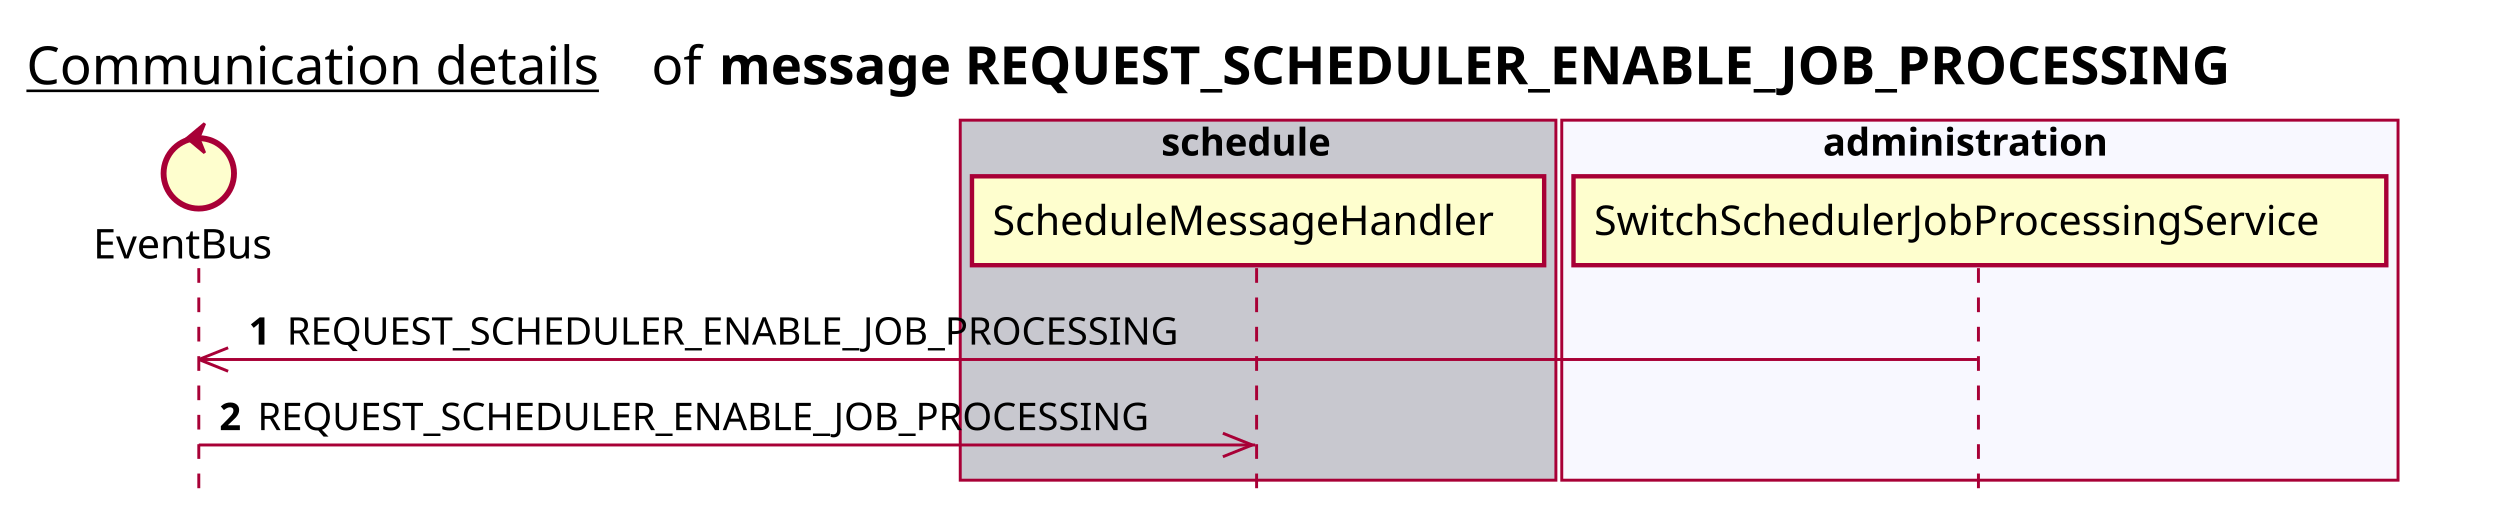
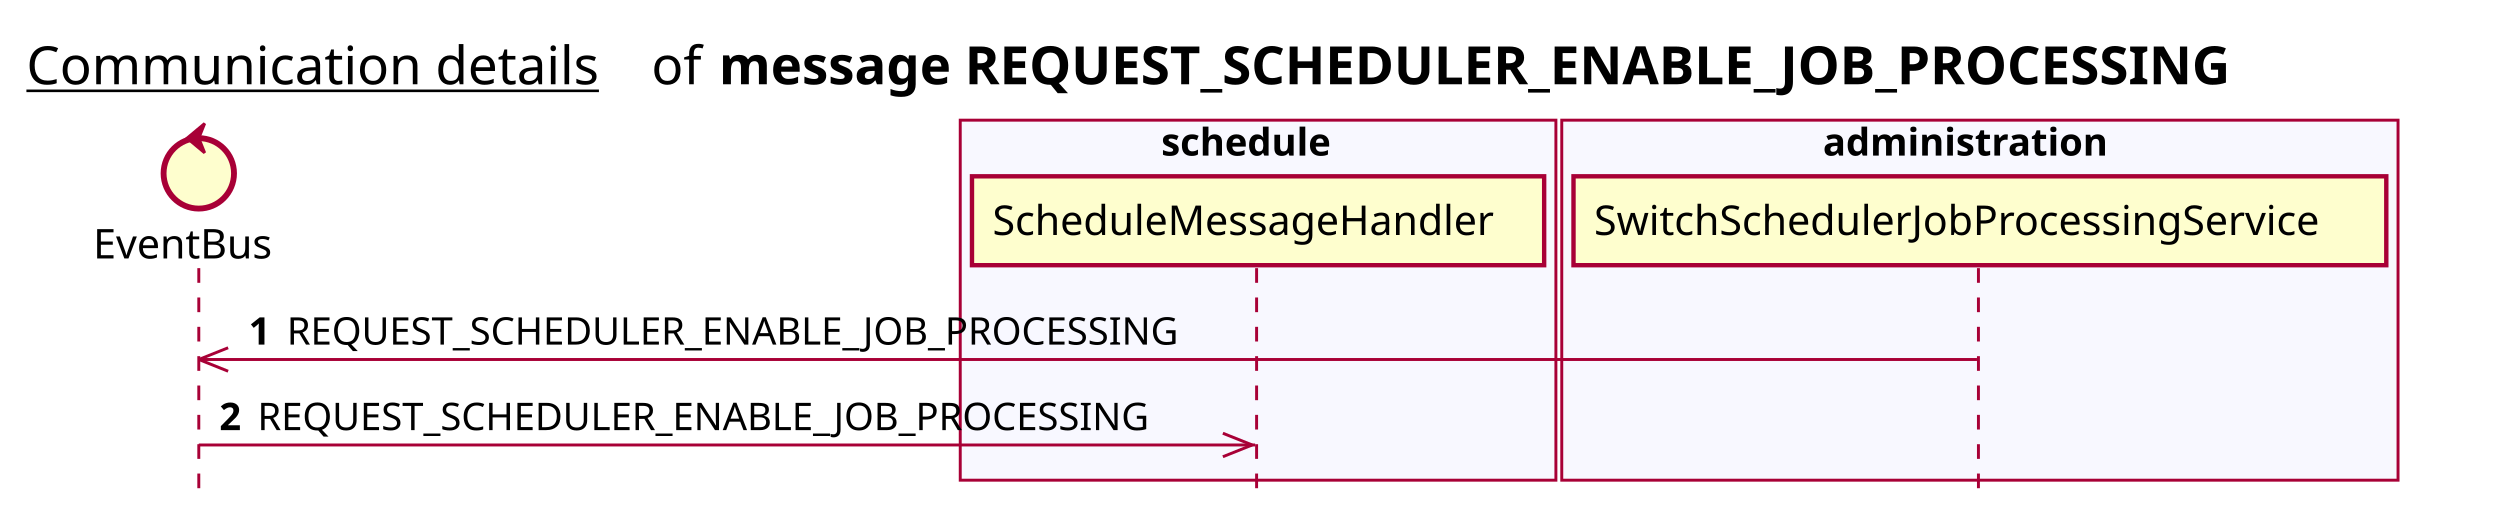
<svg xmlns="http://www.w3.org/2000/svg" contentScriptType="application/ecmascript" contentStyleType="text/css" height="176px" preserveAspectRatio="none" style="width:852px;height:176px;background:#FFFFFF;" version="1.1" viewBox="0 0 852 176" width="852px" zoomAndPan="magnify">
  <defs />
  <g>
    <text fill="#000000" font-family="sans-serif" font-size="18" lengthAdjust="spacing" text-decoration="underline" textLength="201" x="9" y="28.708">Communication details</text>
    <text fill="#000000" font-family="sans-serif" font-size="18" lengthAdjust="spacing" textLength="17" x="222" y="28.708">of</text>
    <text fill="#000000" font-family="sans-serif" font-size="18" font-weight="bold" lengthAdjust="spacing" textLength="591" x="245" y="28.708">message REQUEST_SCHEDULER_ENABLE_JOB_PROCESSING</text>
-     <rect fill="#C8C8CF" height="122.695" style="stroke:#A80036;stroke-width:1.0;" width="203" x="327.25" y="40.953" />
+     <rect fill="#F8F8FF" height="122.695" style="stroke:#A80036;stroke-width:1.0;" width="203" x="327.25" y="40.953" />
    <text fill="#000000" font-family="sans-serif" font-size="13" font-weight="bold" lengthAdjust="spacing" textLength="66" x="395.75" y="53.02">schedule</text>
    <rect fill="#F8F8FF" height="122.695" style="stroke:#A80036;stroke-width:1.0;" width="285" x="532.25" y="40.953" />
    <text fill="#000000" font-family="sans-serif" font-size="13" font-weight="bold" lengthAdjust="spacing" textLength="107" x="621.25" y="53.02">administration</text>
    <line style="stroke:#A80036;stroke-width:1.0;stroke-dasharray:5.0,5.0;" x1="67.75" x2="67.75" y1="91.383" y2="169.648" />
    <line style="stroke:#A80036;stroke-width:1.0;stroke-dasharray:5.0,5.0;" x1="428.25" x2="428.25" y1="91.383" y2="169.648" />
    <line style="stroke:#A80036;stroke-width:1.0;stroke-dasharray:5.0,5.0;" x1="674.25" x2="674.25" y1="91.383" y2="169.648" />
    <text fill="#000000" font-family="sans-serif" font-size="14" lengthAdjust="spacing" textLength="66" x="31.75" y="88.081">EventBus</text>
    <ellipse cx="67.75" cy="59.086" fill="#FEFECE" rx="12" ry="12" style="stroke:#A80036;stroke-width:2.0;" />
    <polygon fill="#A80036" points="63.75,47.086,69.75,42.086,67.75,47.086,69.75,52.086,63.75,47.086" style="stroke:#A80036;stroke-width:1.0;" />
    <rect fill="#FEFECE" height="30.297" style="stroke:#A80036;stroke-width:1.5;" width="195" x="331.25" y="60.086" />
    <text fill="#000000" font-family="sans-serif" font-size="14" lengthAdjust="spacing" textLength="181" x="338.25" y="80.081">ScheduleMessageHandler</text>
    <rect fill="#FEFECE" height="30.297" style="stroke:#A80036;stroke-width:1.5;" width="277" x="536.25" y="60.086" />
    <text fill="#000000" font-family="sans-serif" font-size="14" lengthAdjust="spacing" textLength="263" x="543.25" y="80.081">SwitchSchedulerJobProcessingService</text>
    <line style="stroke:#A80036;stroke-width:1.0;" x1="67.75" x2="77.75" y1="122.516" y2="118.516" />
    <line style="stroke:#A80036;stroke-width:1.0;" x1="67.75" x2="77.75" y1="122.516" y2="126.516" />
    <line style="stroke:#A80036;stroke-width:1.0;" x1="67.75" x2="673.75" y1="122.516" y2="122.516" />
    <text fill="#000000" font-family="sans-serif" font-size="13" font-weight="bold" lengthAdjust="spacing" textLength="9" x="84.75" y="117.45">1</text>
    <text fill="#000000" font-family="sans-serif" font-size="13" lengthAdjust="spacing" textLength="324" x="97.75" y="117.45">REQUEST_SCHEDULER_ENABLE_JOB_PROCESSING</text>
    <line style="stroke:#A80036;stroke-width:1.0;" x1="426.75" x2="416.75" y1="151.648" y2="147.648" />
    <line style="stroke:#A80036;stroke-width:1.0;" x1="426.75" x2="416.75" y1="151.648" y2="155.648" />
    <line style="stroke:#A80036;stroke-width:1.0;" x1="67.75" x2="427.75" y1="151.648" y2="151.648" />
    <text fill="#000000" font-family="sans-serif" font-size="13" font-weight="bold" lengthAdjust="spacing" textLength="9" x="74.75" y="146.583">2</text>
    <text fill="#000000" font-family="sans-serif" font-size="13" lengthAdjust="spacing" textLength="324" x="87.75" y="146.583">REQUEST_SCHEDULER_ENABLE_JOB_PROCESSING</text>
  </g>
</svg>
